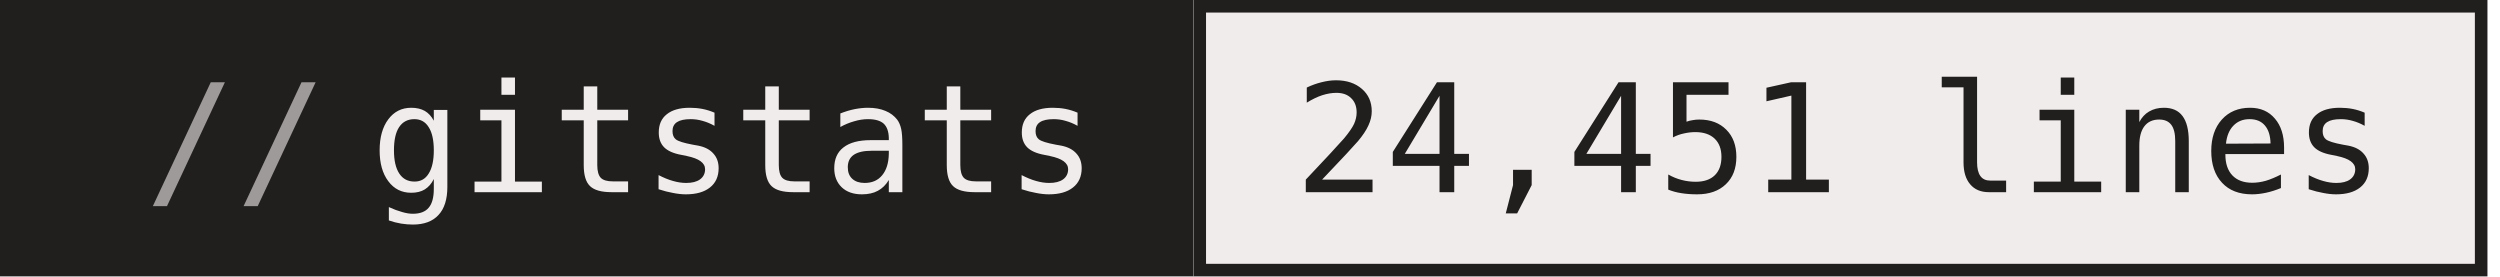
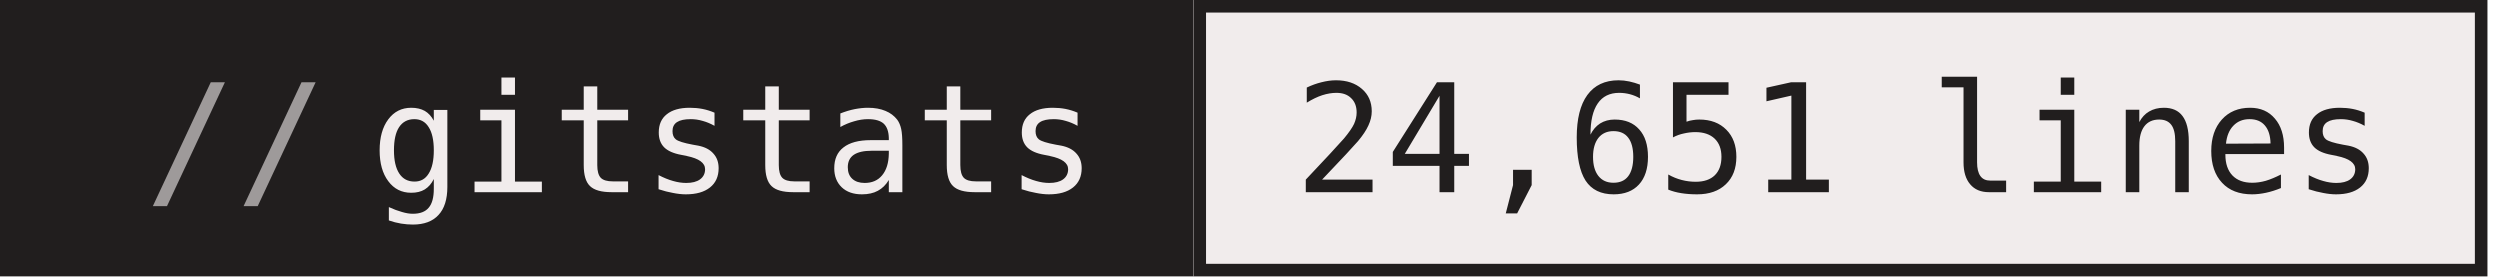
- <svg xmlns="http://www.w3.org/2000/svg" width="199" height="22" role="img" aria-label="gitstats: 24,451 lines">
+ <svg xmlns="http://www.w3.org/2000/svg" width="199" height="22" role="img" aria-label="gitstats: 24,651 lines">
  <g>
    <rect x="0" width="95" height="22" fill="#211e1e" />
    <rect x="95" width="103" height="22" fill="#f1ecec" />
    <rect x="95.5" y="0.5" width="102" height="21" fill="none" stroke="#211e1e" />
  </g>
  <g text-anchor="middle" font-family="IBM Plex Mono,JetBrains Mono,ui-monospace,SFMono-Regular,Menlo,Consolas,monospace" font-size="12" text-rendering="geometricPrecision">
    <text x="58.4" y="15.3" fill="#f1ecec" textLength="57.6">gitstats</text>
-     <text x="146.4" y="15.3" fill="#211e1e" textLength="86.4">24,451 lines</text>
+     <text x="146.4" y="15.3" fill="#211e1e" textLength="86.4">24,651 lines</text>
    <text x="18.8" y="15.3" fill="#9e9a9a">//</text>
  </g>
</svg>
